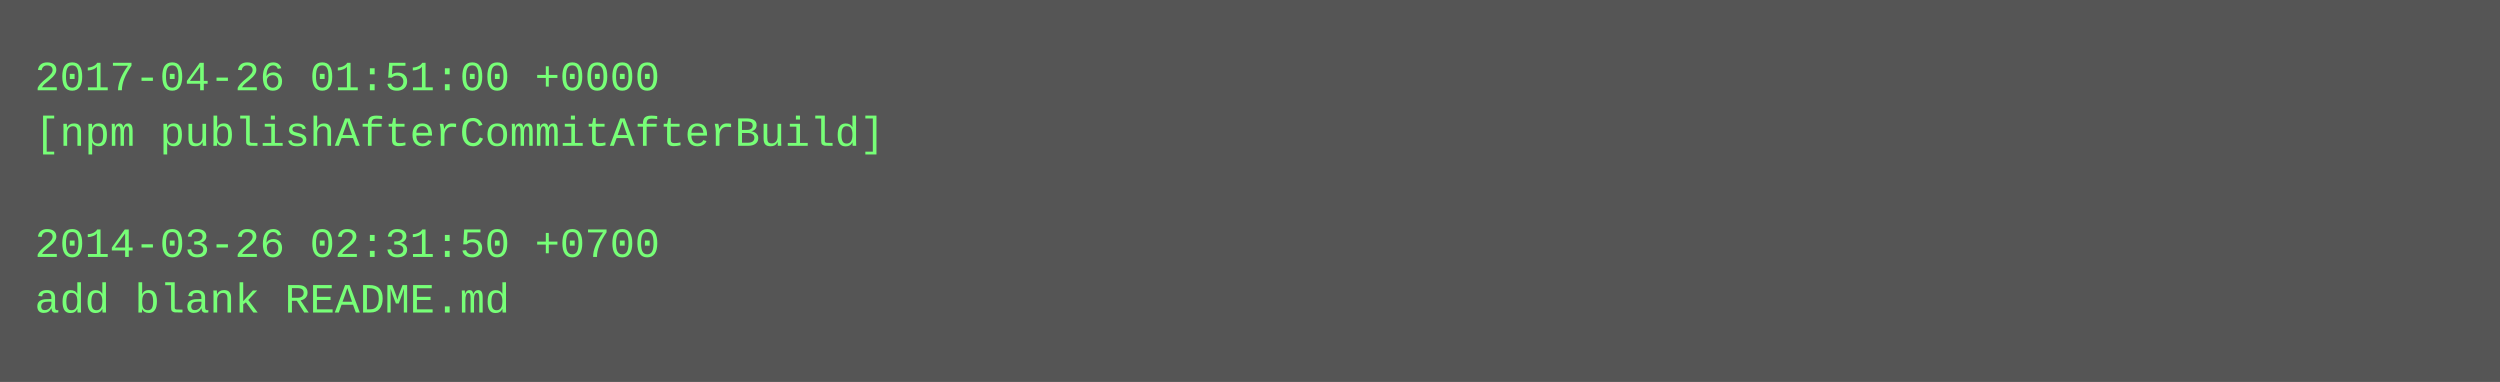
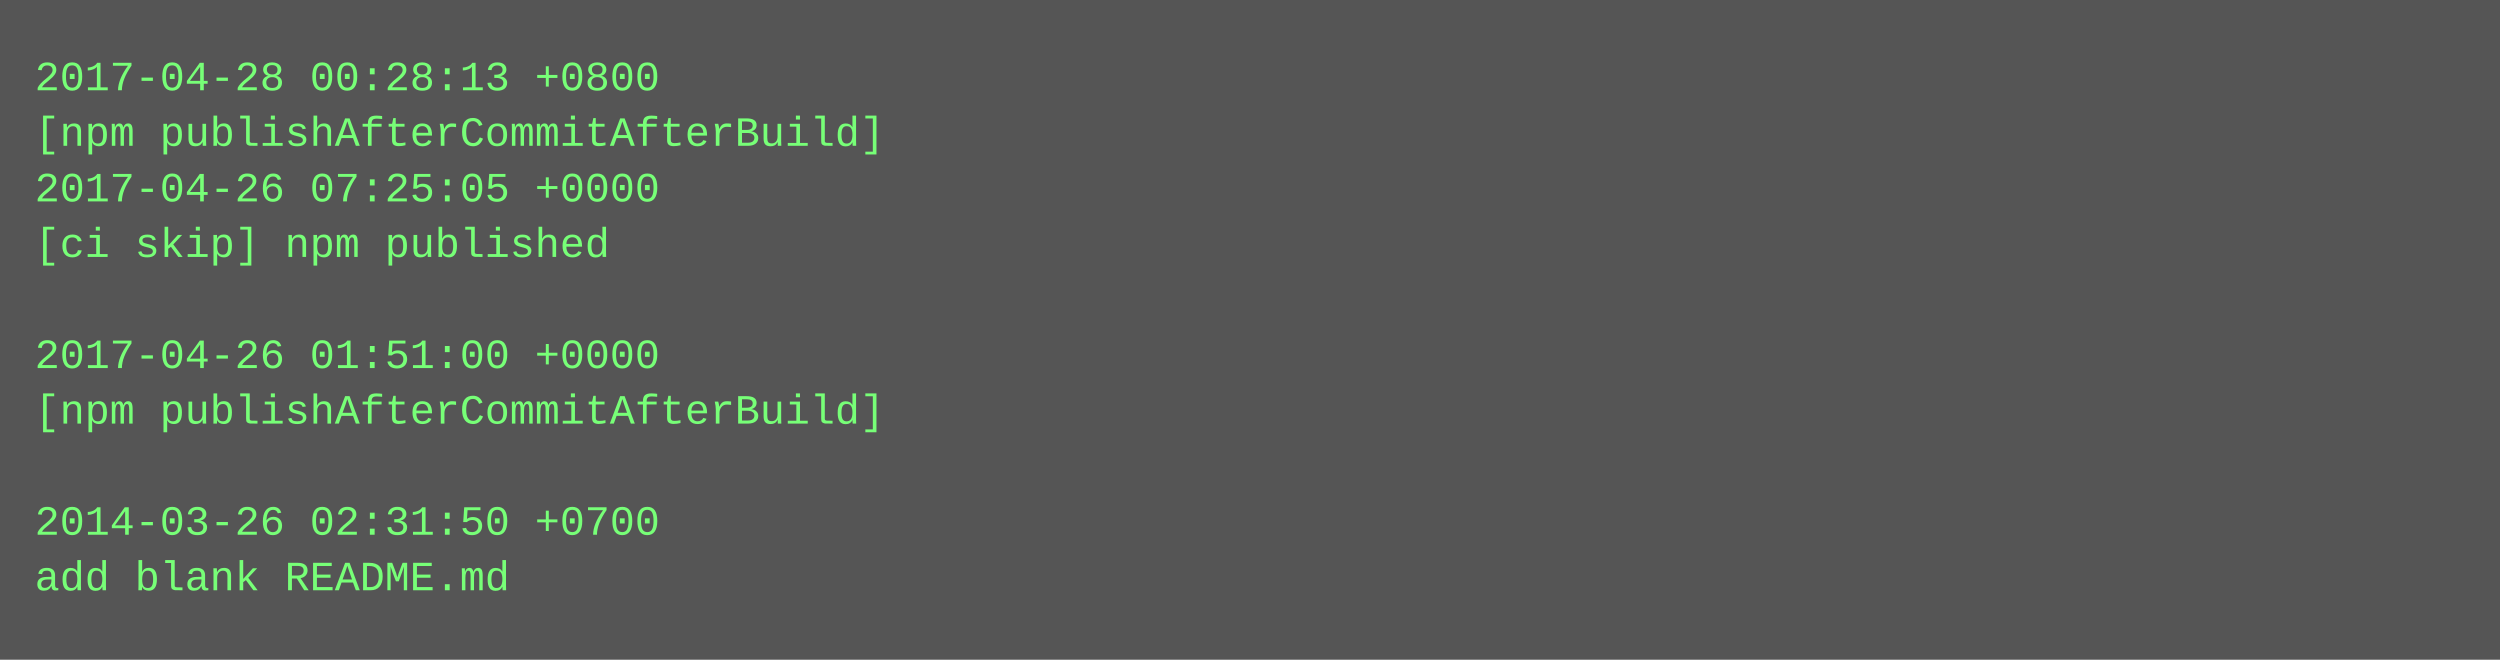
- <svg xmlns="http://www.w3.org/2000/svg" height="110" width="720">
-   <rect height="110" fill="#555" width="720" />
+ <svg xmlns="http://www.w3.org/2000/svg" height="190" width="720">
+   <rect height="190" fill="#555" width="720" />
  <text fill="#7f7" font-family="Courier New" font-size="12" xml:space="preserve">
-     <tspan x="10" y="26">2017-04-26 01:51:00 +0000</tspan>
+     <tspan x="10" y="26">2017-04-28 00:28:13 +0800</tspan>
    <tspan x="10" y="42">[npm publishAfterCommitAfterBuild]</tspan>
-     <tspan x="10" y="58" />
-     <tspan x="10" y="74">2014-03-26 02:31:50 +0700</tspan>
-     <tspan x="10" y="90">add blank README.md</tspan>
+     <tspan x="10" y="58">2017-04-26 07:25:05 +0000</tspan>
+     <tspan x="10" y="74">[ci skip] npm published</tspan>
+     <tspan x="10" y="90" />
+     <tspan x="10" y="106">2017-04-26 01:51:00 +0000</tspan>
+     <tspan x="10" y="122">[npm publishAfterCommitAfterBuild]</tspan>
+     <tspan x="10" y="138" />
+     <tspan x="10" y="154">2014-03-26 02:31:50 +0700</tspan>
+     <tspan x="10" y="170">add blank README.md</tspan>
  </text>
</svg>
